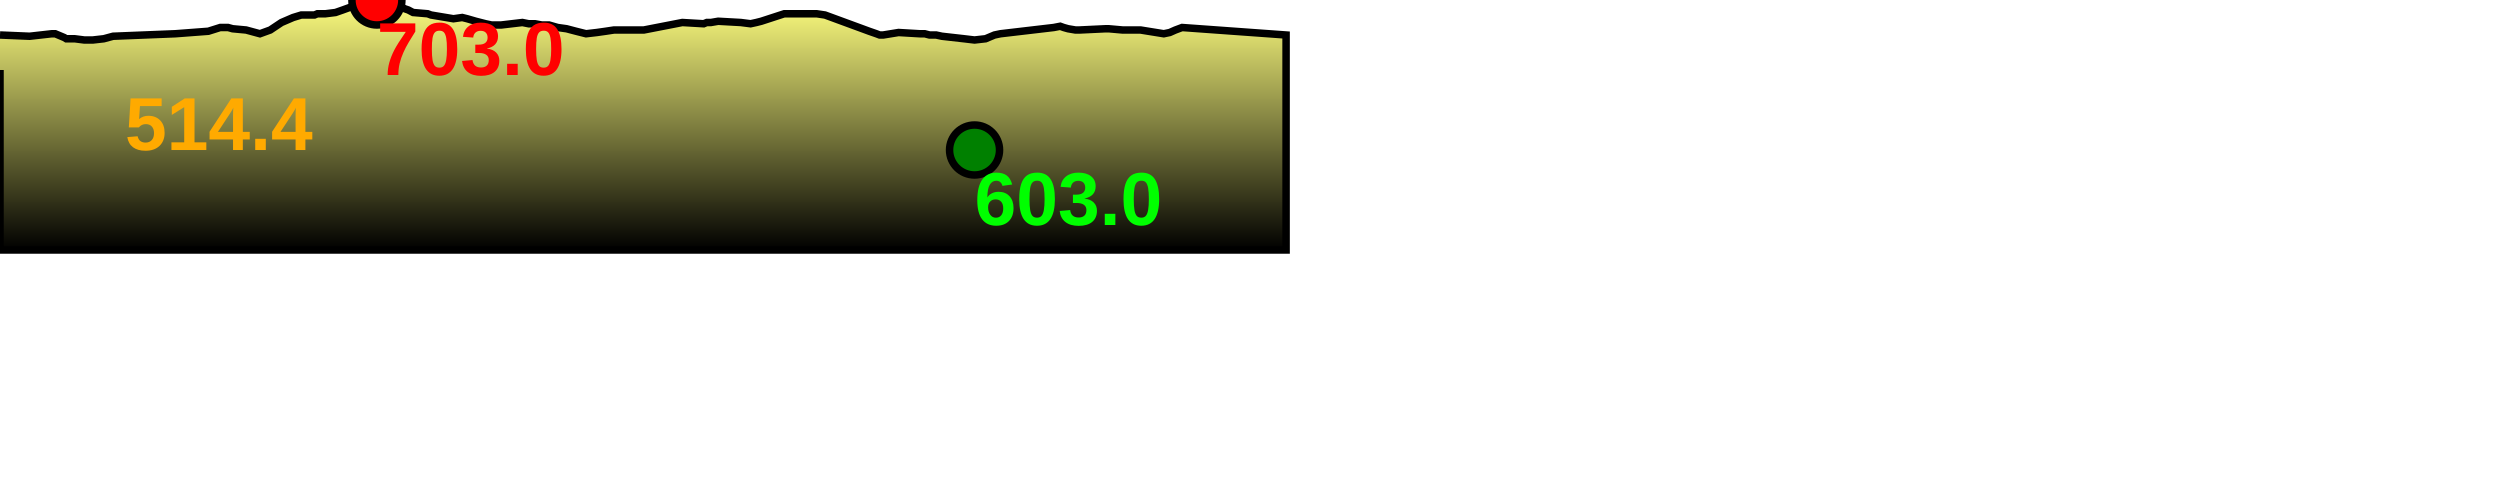
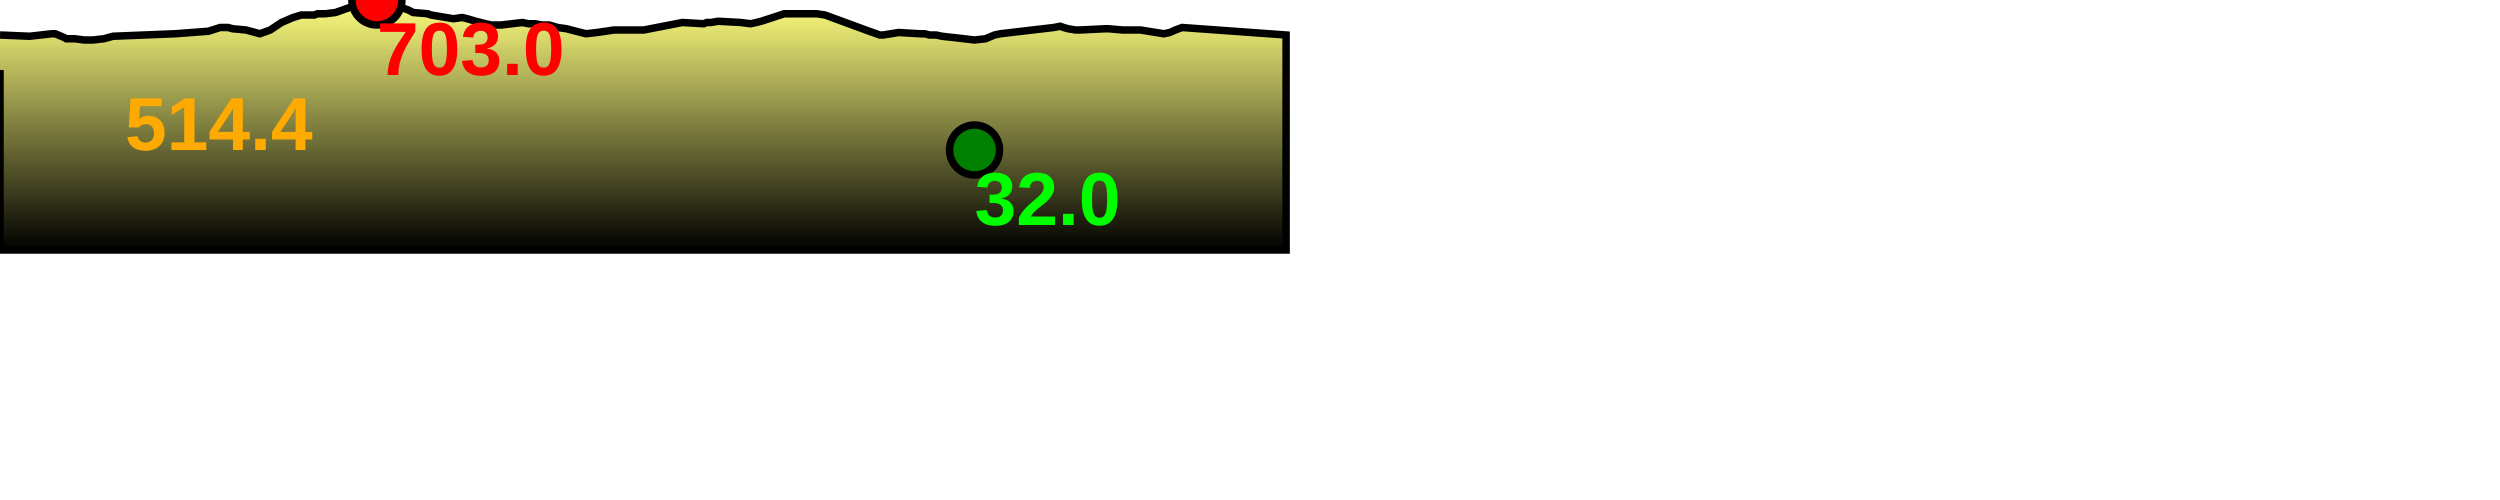
<svg xmlns="http://www.w3.org/2000/svg" baseProfile="full" height="200px" version="1.1" width="1000px">
  <defs>
    <linearGradient id="my-gradient" x1="0" x2="0" y1="0" y2="1">
      <stop offset="0.0" stop-color="#ffff7f" stop-opacity="1" />
      <stop offset="0.2" stop-color="#cccc66" stop-opacity="1" />
      <stop offset="1.0" stop-color="#000000" stop-opacity="1" />
    </linearGradient>
  </defs>
  <path d="M 0 14.0 L 11.869 14.5 L 20.737 13.5 L 22.089 13.5 L 25.656 15.0 L 26.492 15.5 L 29.844 15.5 L 33.731 16.0 L 37.119 16.0 L 41.531 15.5 L 45.22 14.5 L 70.113 13.5 L 83.338 12.5 L 88.09 11.0 L 91.231 11.0 L 93.046 11.5 L 98.44 12.0 L 103.968 13.5 L 108.096 12.0 L 112.594 9.0 L 117.24 7.0 L 120.519 6.0 L 121.716 6.0 L 122.432 6.0 L 123.697 6.0 L 124.886 6.0 L 125.78 6.0 L 126.972 5.5 L 128.108 5.5 L 130.181 5.5 L 134.207 5.0 L 137.057 4.0 L 139.81 3.0 L 141.954 2.0 L 143.931 1.5 L 150.763 0.0 L 153.442 0.5 L 155.291 1.0 L 156.121 1.5 L 157.539 1.5 L 160.044 2.5 L 161.897 3.5 L 163.339 4.0 L 165.239 5.0 L 171.071 5.5 L 172.41 6.0 L 181.376 7.5 L 184.898 7.0 L 186.899 7.5 L 190.35 8.5 L 194.26 9.5 L 196.61 10.0 L 198.983 10.0 L 200.452 10.0 L 208.954 9.0 L 211.461 9.5 L 214.005 9.5 L 216.684 10.0 L 219.601 10.0 L 223.083 11.0 L 226.631 11.5 L 230.429 12.5 L 234.418 13.5 L 238.751 13.0 L 242.277 12.5 L 245.58 12.0 L 248.531 12.0 L 251.959 12.0 L 255.677 12.0 L 257.523 12.0 L 272.936 9.0 L 281.485 9.5 L 282.714 9.0 L 284.357 9.0 L 287.276 8.5 L 296.324 9.0 L 300.235 9.5 L 302.533 9.0 L 304.504 8.5 L 313.711 5.5 L 315.559 5.5 L 318.034 5.5 L 320.928 5.5 L 323.575 5.5 L 326.642 5.5 L 329.998 6.0 L 344.971 11.5 L 347.683 12.5 L 350.557 13.5 L 351.876 14.0 L 353.269 14.0 L 359.431 13.0 L 367.901 13.5 L 369.882 13.5 L 371.818 14.0 L 374.447 14.0 L 376.765 14.5 L 385.615 15.5 L 389.819 16.0 L 394.234 15.5 L 397.794 14.0 L 400.18 13.5 L 421.493 11.0 L 424.085 10.5 L 425.466 11.0 L 427.23 11.5 L 430.187 12.0 L 431.77 12.0 L 442.25 11.5 L 443.473 11.5 L 449.065 12.0 L 456.227 12.0 L 465.519 13.5 L 467.899 13.0 L 470.159 12.0 L 472.841 11.0 L 514.435 14.0 L 514.435 100 L 0.0 100 L 0.0 28.0" fill="url(#my-gradient)" stroke="black" stroke-width="3" />
  <circle cx="150.763" cy="0" fill="red" r="10" stroke="black" stroke-width="3" />
  <circle cx="389.819" cy="60" fill="green" r="10" stroke="black" stroke-width="3" />
  <text fill="#ffaa00" font-family="Arial" font-size="30px" font-weight="bold" stroke="none" x="50" y="60">514.4</text>
  <text fill="#ff0000" font-family="Arial" font-size="30px" font-weight="bold" stroke="none" x="150.763" y="30">703.0</text>
-   <text fill="#00ff00" font-family="Arial" font-size="30px" font-weight="bold" stroke="none" x="389.819" y="90">603.0</text>
+   <text fill="#00ff00" font-family="Arial" font-size="30px" font-weight="bold" stroke="none" x="389.819" y="90">32.0</text>
</svg>
